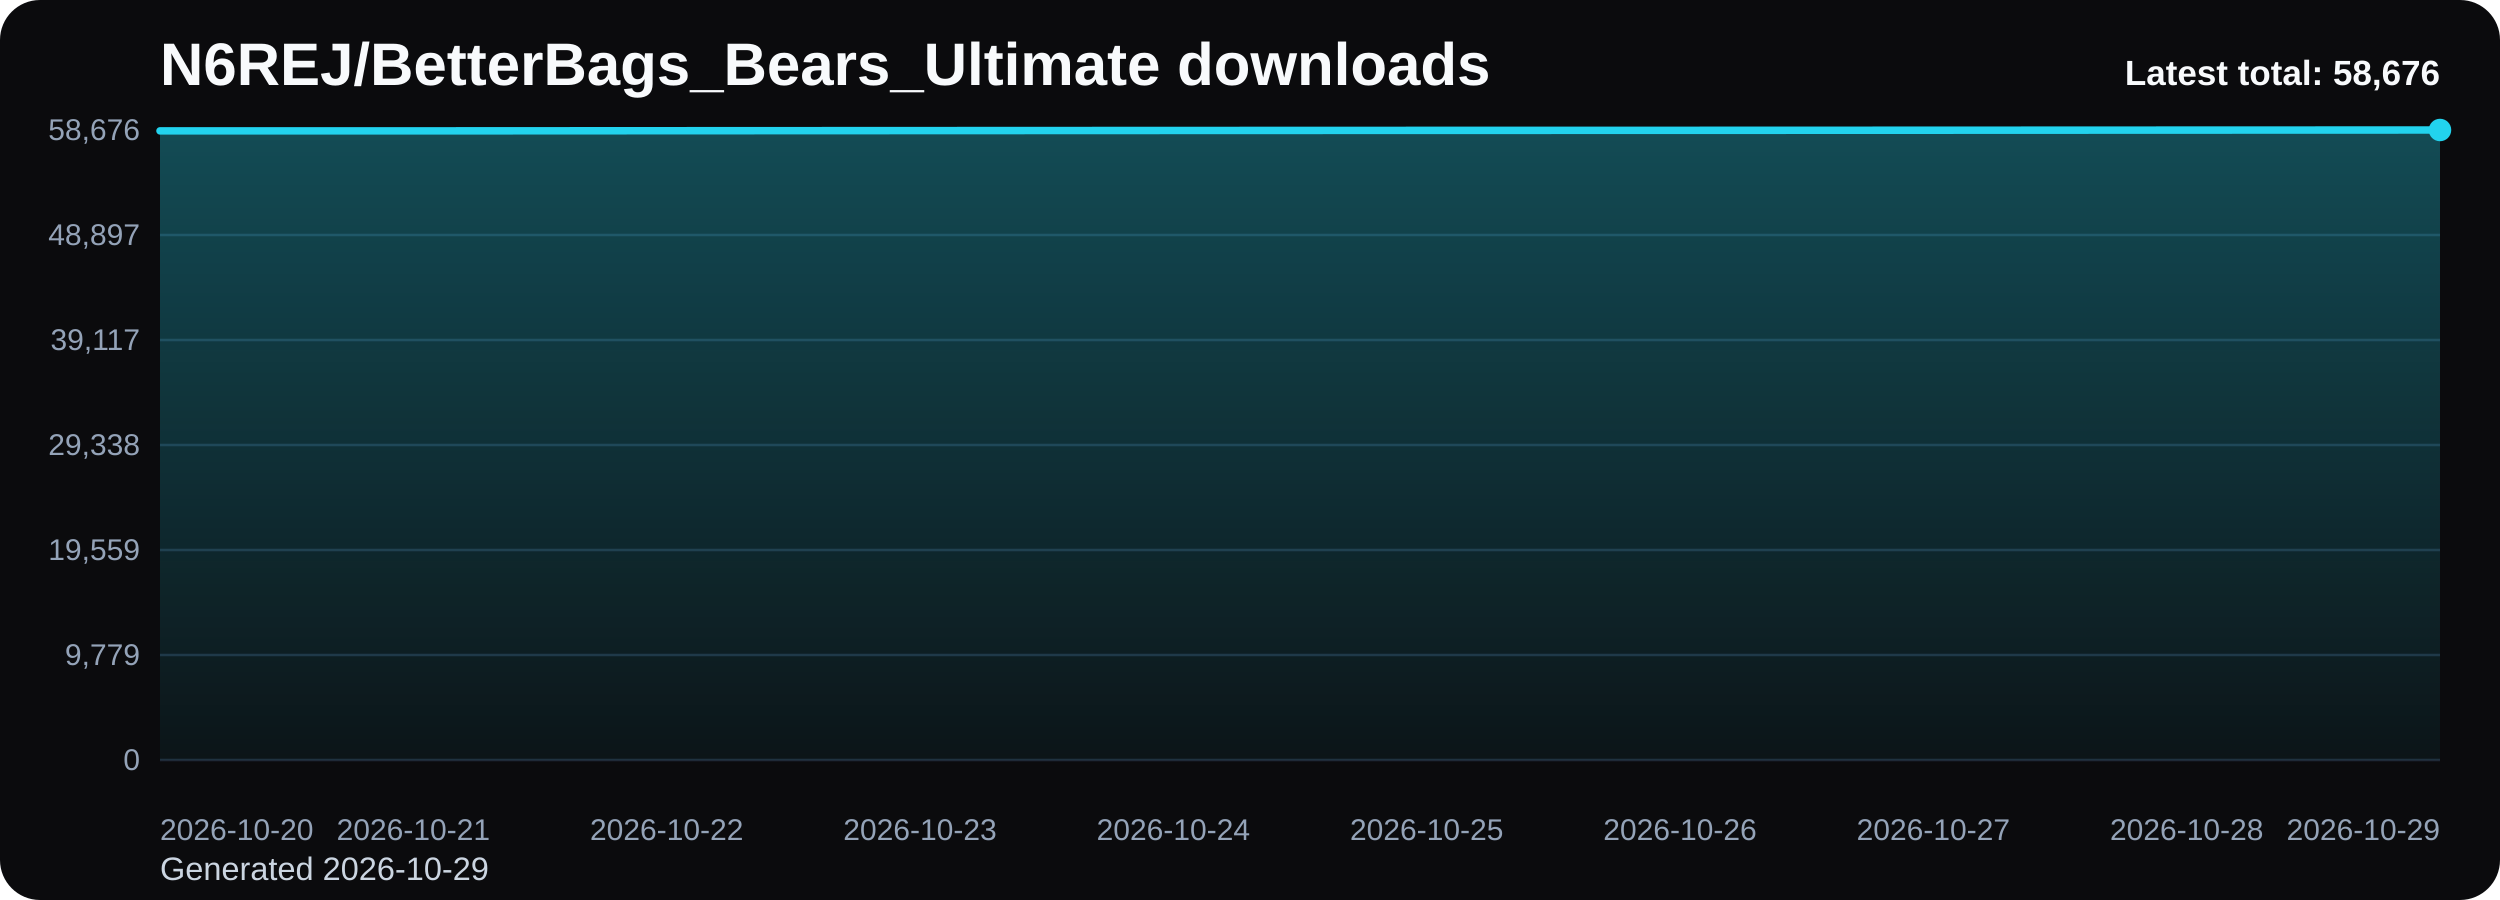
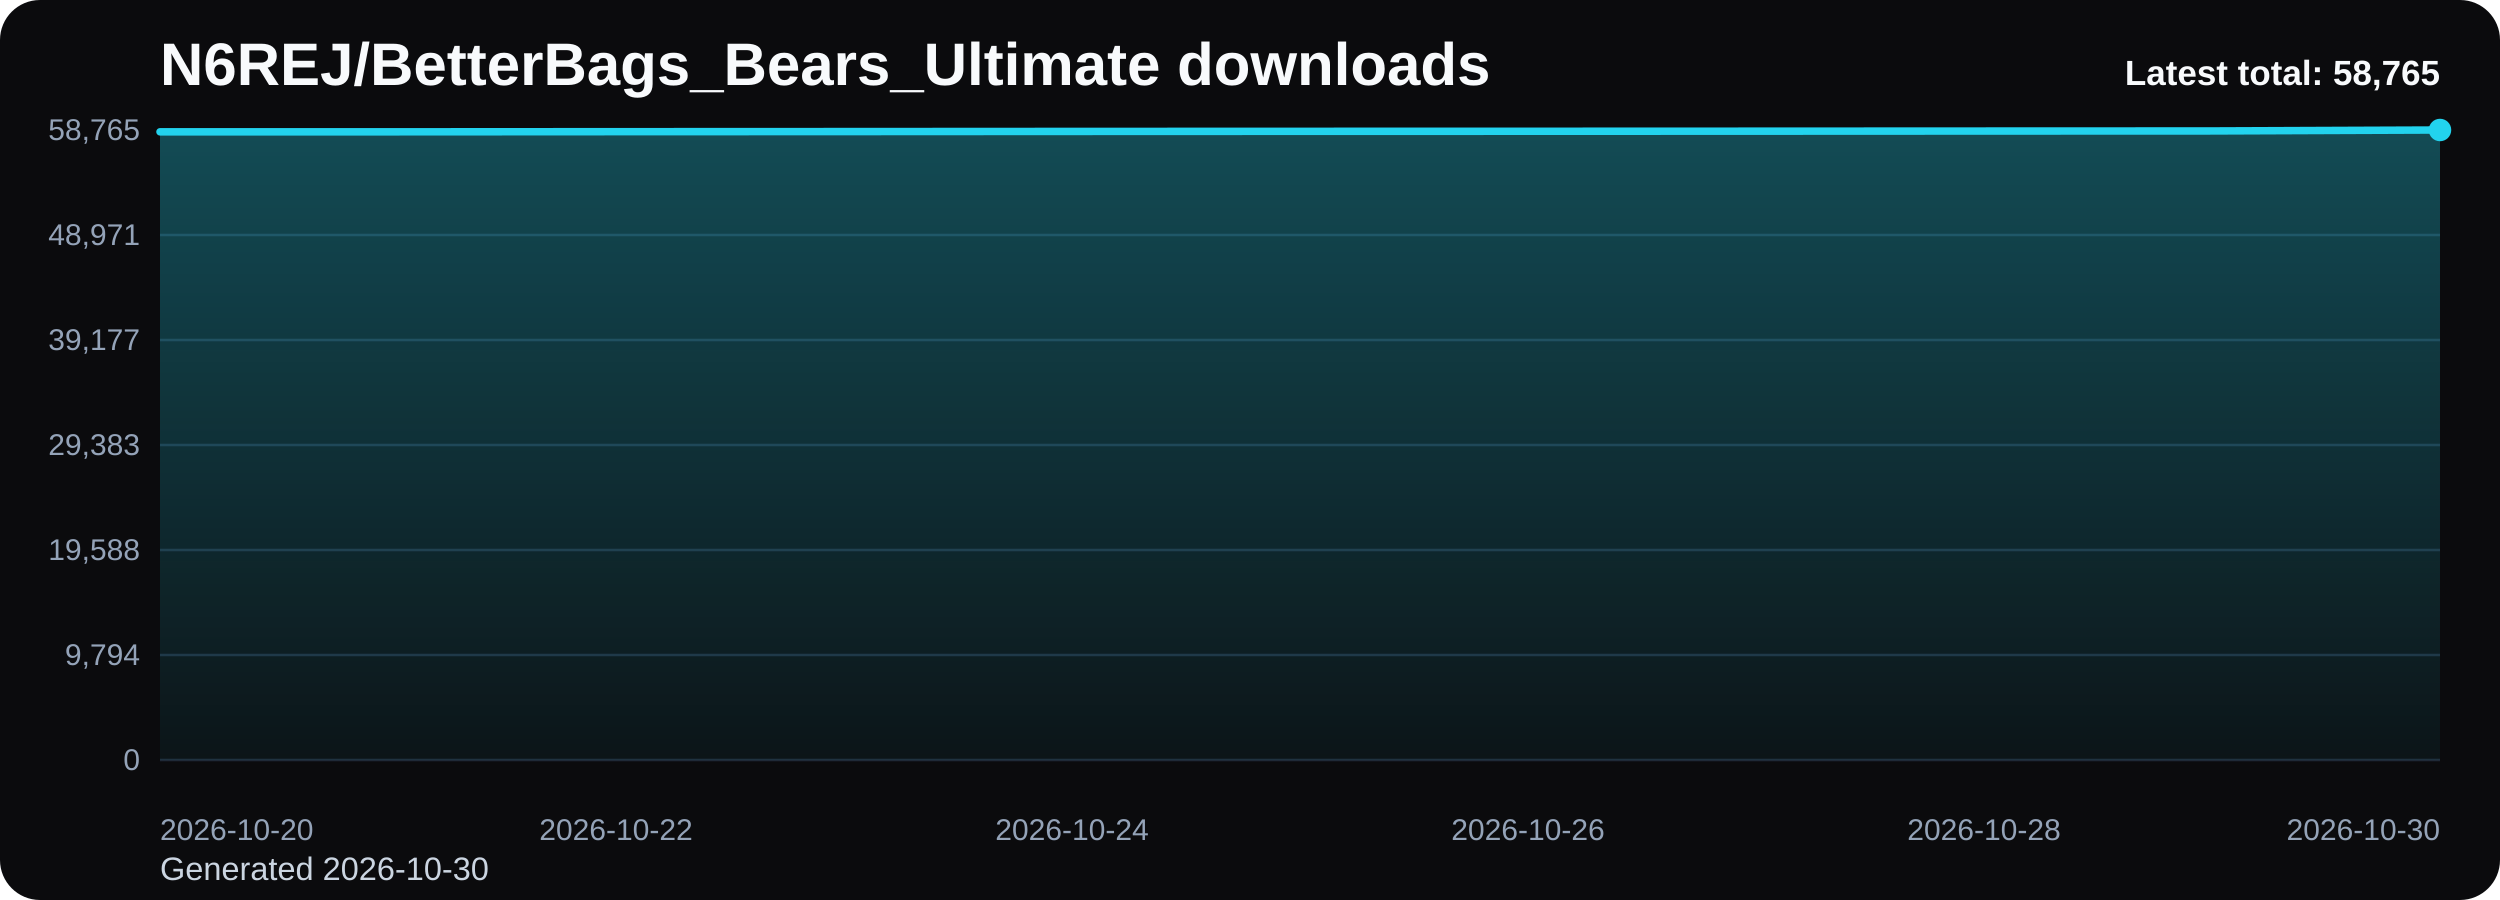
<svg xmlns="http://www.w3.org/2000/svg" viewBox="0 0 1000 360" role="img" aria-label="N6REJ/BetterBags_Bears_Ultimate downloads chart">
  <defs>
    <linearGradient id="fill-total-trend-black" x1="0" y1="0" x2="0" y2="1">
      <stop offset="0%" stop-color="#22d3ee" stop-opacity="0.32" />
      <stop offset="100%" stop-color="#22d3ee" stop-opacity="0.05" />
    </linearGradient>
    <style>
      .bg { fill: #0b0b0d; }
      .title { font: 700 24px Arial, sans-serif; fill: #f8fafc; }
      .sub { font: 400 13px Arial, sans-serif; fill: #cbd5e1; }
      .grid { stroke: #1f2937; stroke-width: 1; }
      .axis { font: 400 12px Arial, sans-serif; fill: #94a3b8; }
      .line { fill: none; stroke: #22d3ee; stroke-width: 3; stroke-linecap: round; stroke-linejoin: round; }
      .dot { fill: #22d3ee; }
      .value { font: 600 11px Arial, sans-serif; fill: #cbd5e1; }
      .latest { font: 700 14px Arial, sans-serif; fill: #f8fafc; }
    </style>
  </defs>
  <rect class="bg" x="0" y="0" width="1000" height="360" rx="16" />
  <text class="title" x="64" y="34">N6REJ/BetterBags_Bears_Ultimate downloads</text>
-   <text class="sub" x="64" y="352">Generated 2026-10-29</text>
+   <text class="sub" x="64" y="352">Generated 2026-10-30</text>
  <line x1="64" y1="52.00" x2="976" y2="52.00" class="grid" />
-   <text x="56" y="56.00" text-anchor="end" class="axis">58,676</text>
+   <text x="56" y="56.00" text-anchor="end" class="axis">58,765</text>
  <line x1="64" y1="94.00" x2="976" y2="94.00" class="grid" />
-   <text x="56" y="98.00" text-anchor="end" class="axis">48,897</text>
+   <text x="56" y="98.00" text-anchor="end" class="axis">48,971</text>
  <line x1="64" y1="136.00" x2="976" y2="136.00" class="grid" />
-   <text x="56" y="140.00" text-anchor="end" class="axis">39,117</text>
+   <text x="56" y="140.00" text-anchor="end" class="axis">39,177</text>
  <line x1="64" y1="178.00" x2="976" y2="178.00" class="grid" />
-   <text x="56" y="182.00" text-anchor="end" class="axis">29,338</text>
+   <text x="56" y="182.00" text-anchor="end" class="axis">29,383</text>
  <line x1="64" y1="220.00" x2="976" y2="220.00" class="grid" />
-   <text x="56" y="224.00" text-anchor="end" class="axis">19,559</text>
+   <text x="56" y="224.00" text-anchor="end" class="axis">19,588</text>
  <line x1="64" y1="262.00" x2="976" y2="262.00" class="grid" />
-   <text x="56" y="266.00" text-anchor="end" class="axis">9,779</text>
+   <text x="56" y="266.00" text-anchor="end" class="axis">9,794</text>
  <line x1="64" y1="304.00" x2="976" y2="304.00" class="grid" />
  <text x="56" y="308.00" text-anchor="end" class="axis">0</text>
-   <path d="M 64.00 304 L 64.00 52.35 L 165.33 52.35 L 266.67 52.29 L 368.00 52.24 L 469.33 52.19 L 570.67 52.15 L 672.00 52.13 L 773.33 52.09 L 874.67 52.04 L 976.00 52.00 L 976.00 304 Z" fill="url(#fill-total-trend-black)" />
-   <polyline class="line" points="64.00,52.35 165.33,52.35 266.67,52.29 368.00,52.24 469.33,52.19 570.67,52.15 672.00,52.13 773.33,52.09 874.67,52.04 976.00,52.00" />
+   <path d="M 64.00 304 L 64.00 52.73 L 155.20 52.73 L 246.40 52.67 L 337.60 52.63 L 428.80 52.57 L 520.00 52.53 L 611.20 52.51 L 702.40 52.47 L 793.60 52.42 L 884.80 52.38 L 976.00 52.00 L 976.00 304 Z" fill="url(#fill-total-trend-black)" />
+   <polyline class="line" points="64.00,52.73 155.20,52.73 246.40,52.67 337.60,52.63 428.80,52.57 520.00,52.53 611.20,52.51 702.40,52.47 793.60,52.42 884.80,52.38 976.00,52.00" />
  <circle class="dot" cx="976.00" cy="52.00" r="4.5" />
  <text class="axis" x="64.00" y="336" text-anchor="start">2026-10-20</text>
-   <text class="axis" x="165.33" y="336" text-anchor="middle">2026-10-21</text>
-   <text class="axis" x="266.67" y="336" text-anchor="middle">2026-10-22</text>
-   <text class="axis" x="368.00" y="336" text-anchor="middle">2026-10-23</text>
-   <text class="axis" x="469.33" y="336" text-anchor="middle">2026-10-24</text>
-   <text class="axis" x="570.67" y="336" text-anchor="middle">2026-10-25</text>
-   <text class="axis" x="672.00" y="336" text-anchor="middle">2026-10-26</text>
-   <text class="axis" x="773.33" y="336" text-anchor="middle">2026-10-27</text>
-   <text class="axis" x="874.67" y="336" text-anchor="middle">2026-10-28</text>
-   <text class="axis" x="976.00" y="336" text-anchor="end">2026-10-29</text>
-   <text class="latest" x="976" y="34" text-anchor="end">Latest total: 58,676</text>
+   <text class="axis" x="246.40" y="336" text-anchor="middle">2026-10-22</text>
+   <text class="axis" x="428.80" y="336" text-anchor="middle">2026-10-24</text>
+   <text class="axis" x="611.20" y="336" text-anchor="middle">2026-10-26</text>
+   <text class="axis" x="793.60" y="336" text-anchor="middle">2026-10-28</text>
+   <text class="axis" x="976.00" y="336" text-anchor="end">2026-10-30</text>
+   <text class="latest" x="976" y="34" text-anchor="end">Latest total: 58,765</text>
</svg>
